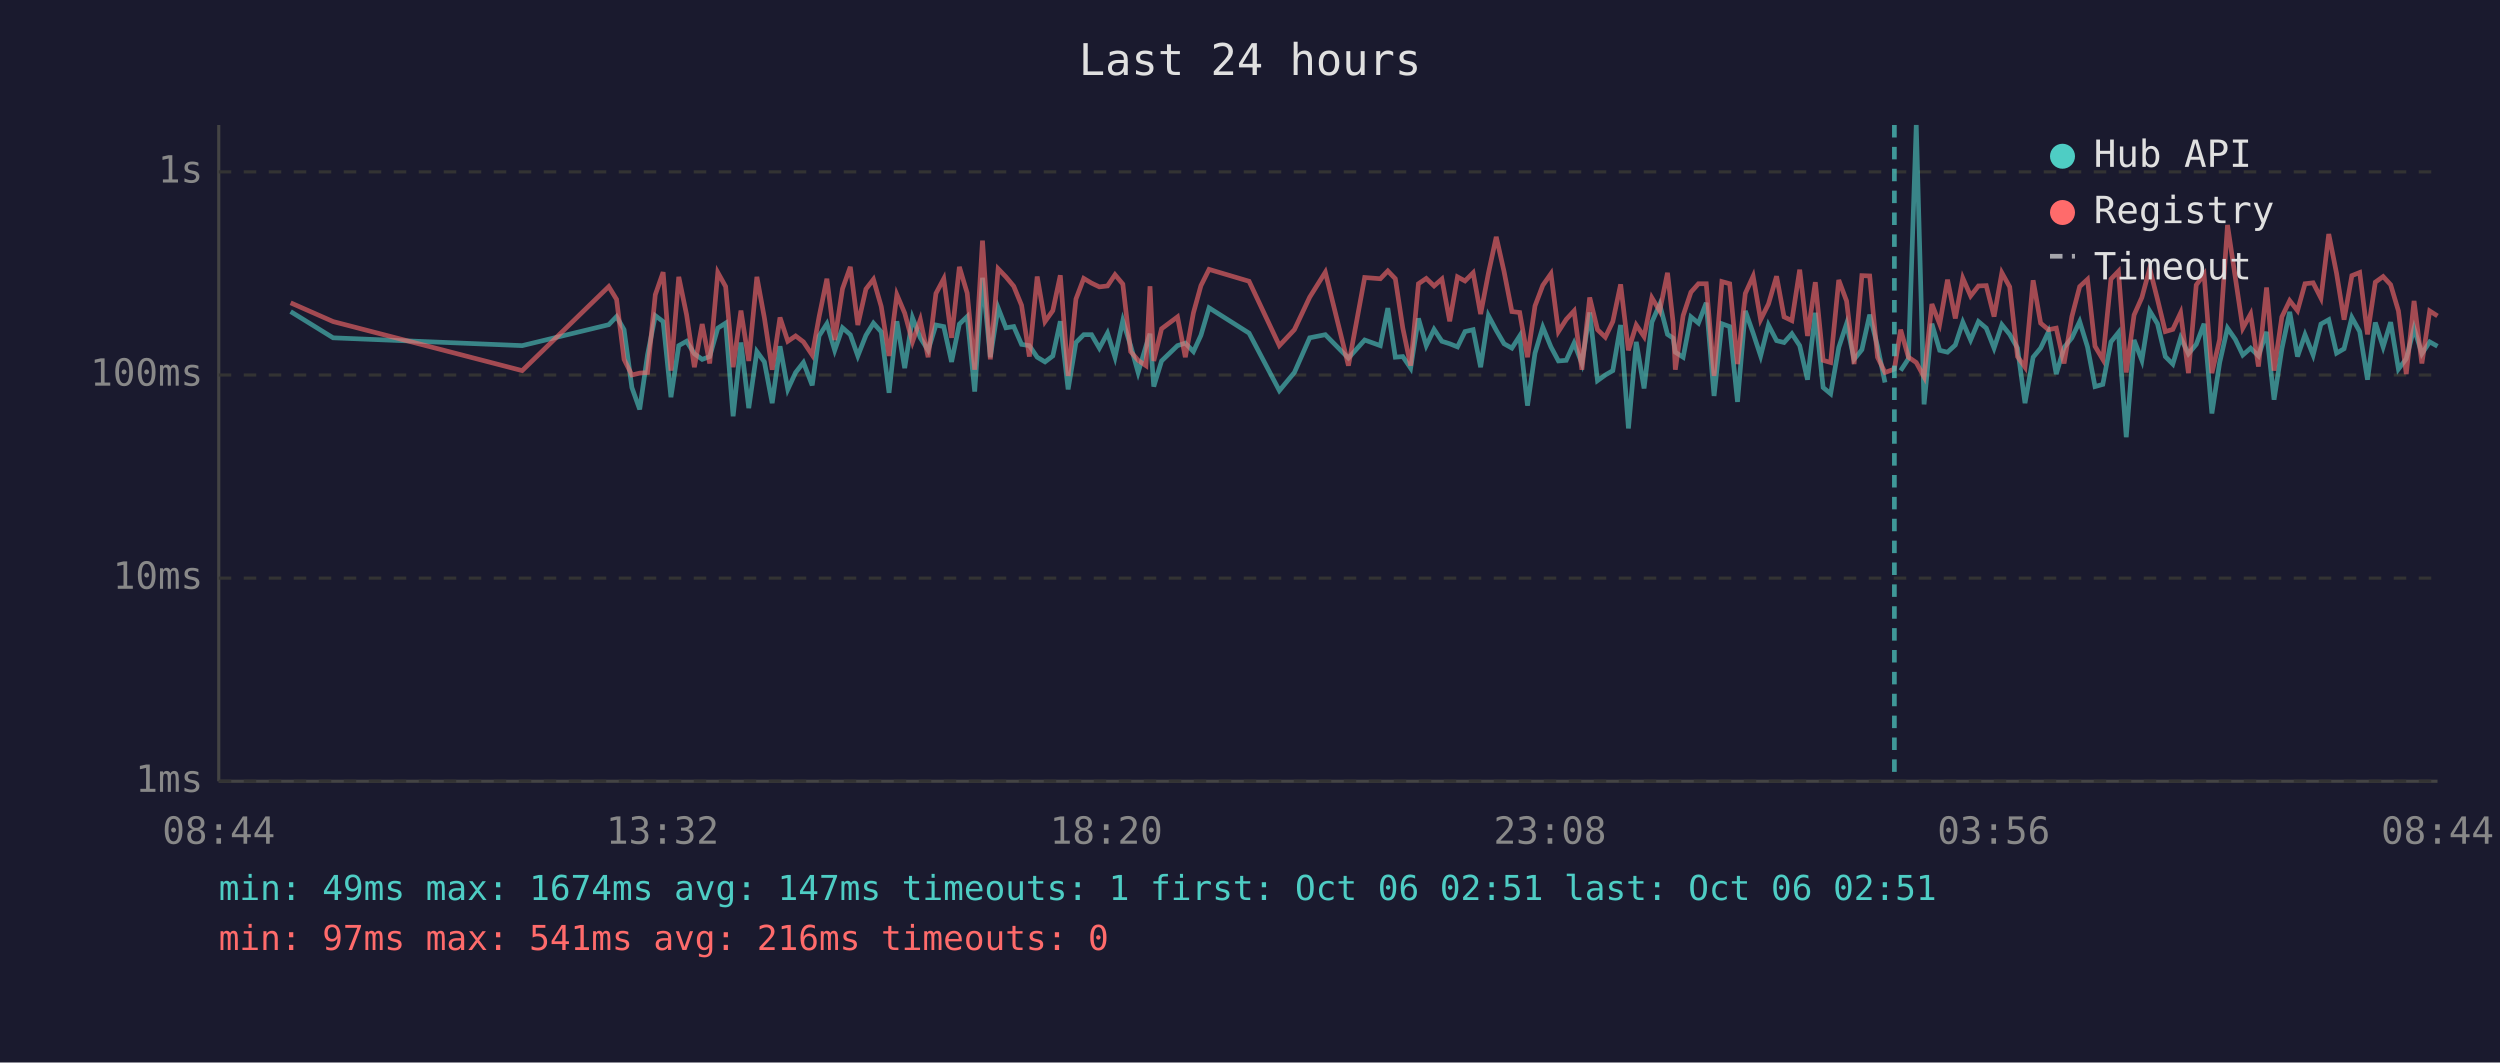
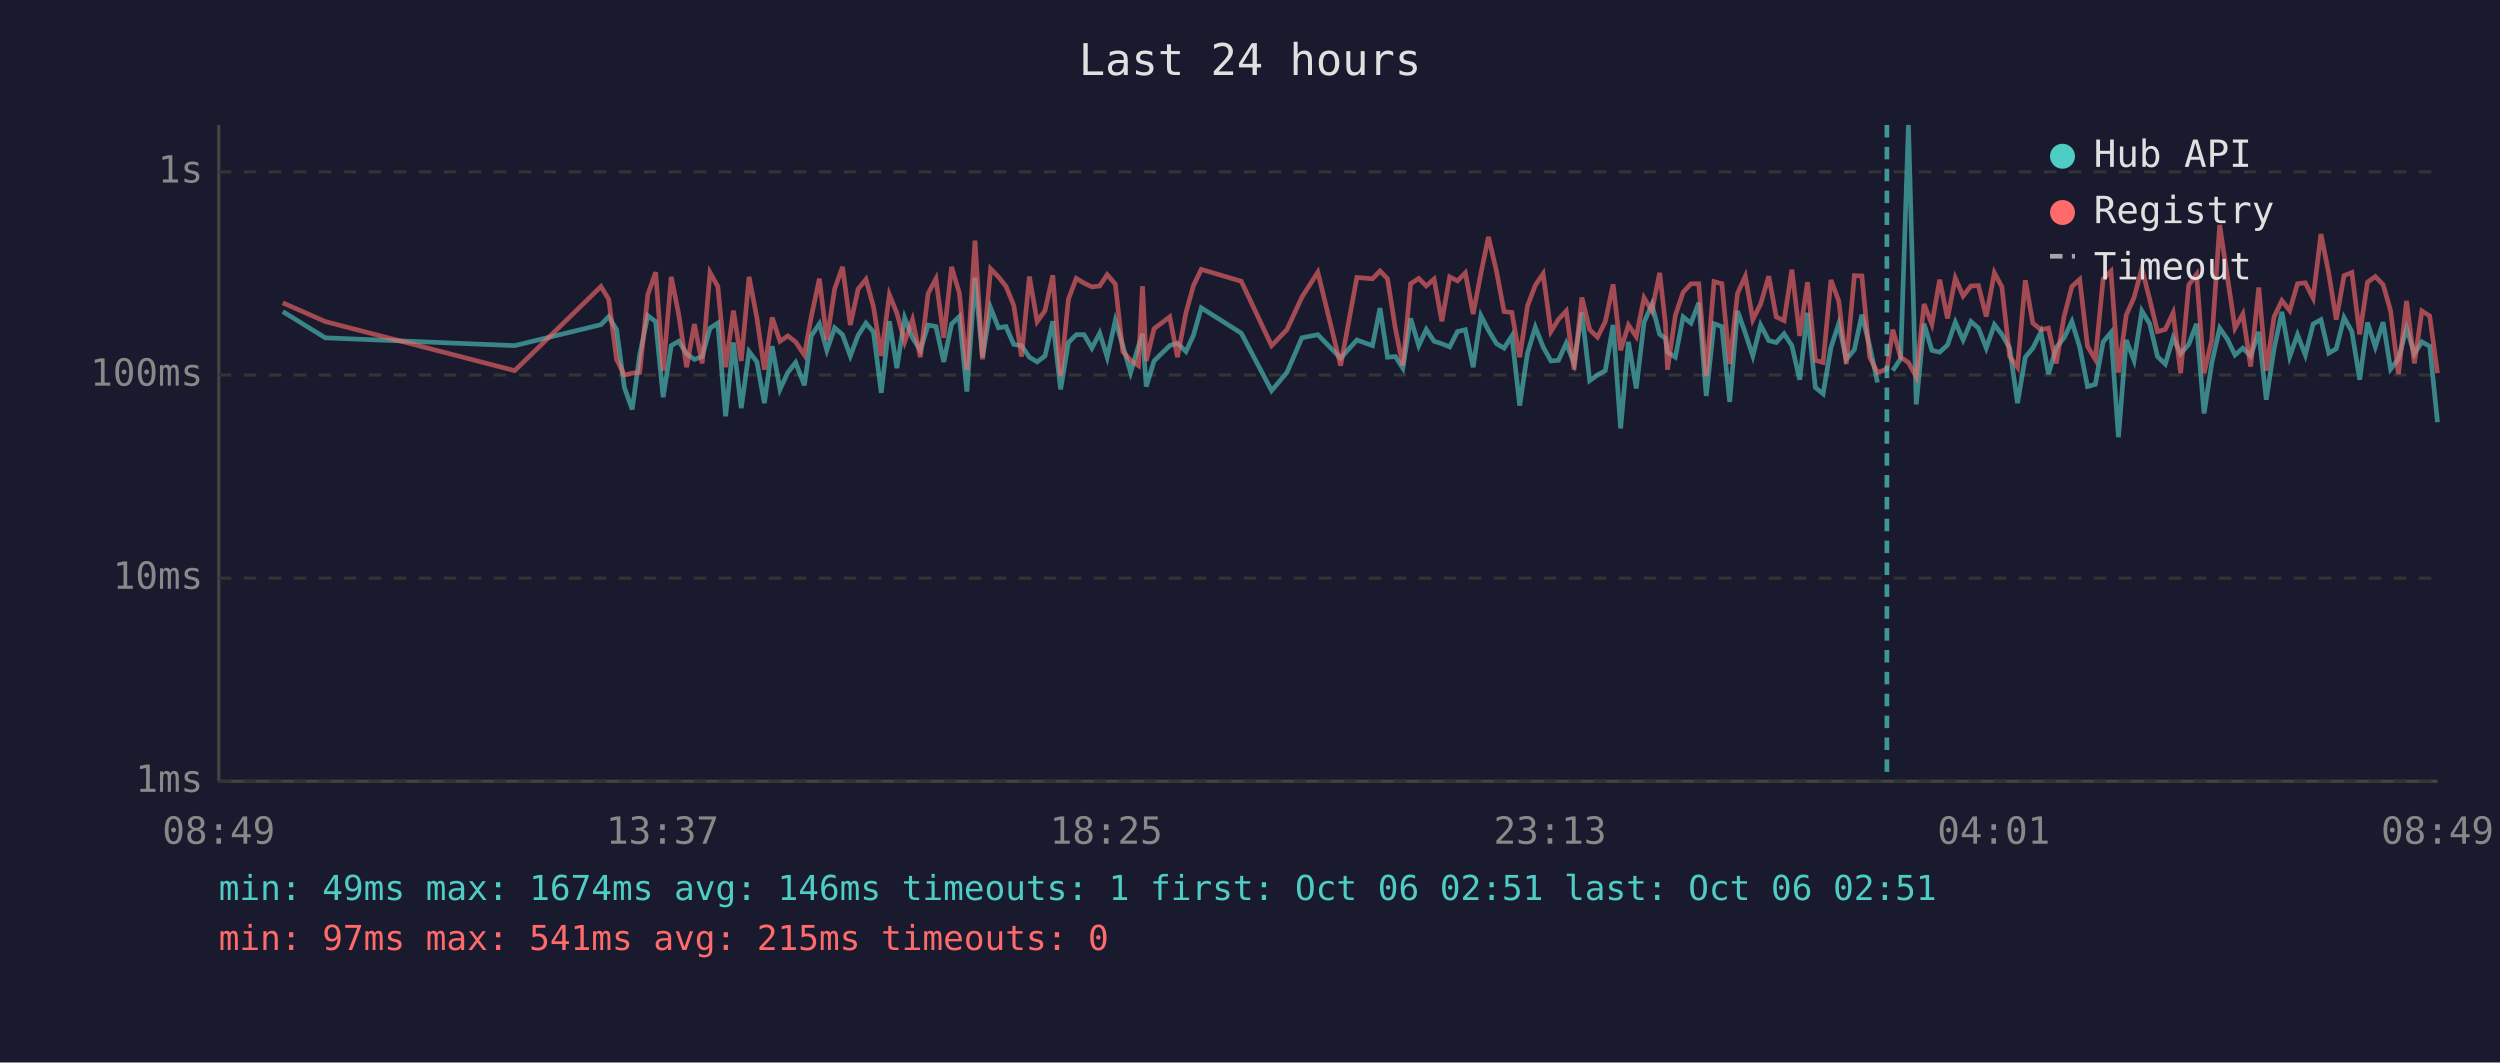
<svg xmlns="http://www.w3.org/2000/svg" viewBox="0 0 800 340" font-family="monospace" font-size="12">
  <rect width="800" height="340" fill="#1a1a2e" />
  <text x="400" y="24" fill="#e0e0e0" font-size="14" text-anchor="middle">Last 24 hours</text>
  <line x1="70" y1="40" x2="70" y2="250" stroke="#444" stroke-width="1" />
  <line x1="70" y1="250" x2="780" y2="250" stroke="#444" stroke-width="1" />
  <line x1="70" y1="250" x2="780" y2="250" stroke="#333" stroke-width="1" stroke-dasharray="4" />
  <text x="65" y="250" fill="#888" text-anchor="end" dominant-baseline="middle">1ms</text>
  <line x1="70" y1="185" x2="780" y2="185" stroke="#333" stroke-width="1" stroke-dasharray="4" />
  <text x="65" y="185" fill="#888" text-anchor="end" dominant-baseline="middle">10ms</text>
  <line x1="70" y1="120" x2="780" y2="120" stroke="#333" stroke-width="1" stroke-dasharray="4" />
  <text x="65" y="120" fill="#888" text-anchor="end" dominant-baseline="middle">100ms</text>
  <line x1="70" y1="55" x2="780" y2="55" stroke="#333" stroke-width="1" stroke-dasharray="4" />
  <text x="65" y="55" fill="#888" text-anchor="end" dominant-baseline="middle">1s</text>
-   <text x="70" y="270" fill="#888" text-anchor="middle">08:44</text>
-   <text x="212" y="270" fill="#888" text-anchor="middle">13:32</text>
-   <text x="354" y="270" fill="#888" text-anchor="middle">18:20</text>
-   <text x="496" y="270" fill="#888" text-anchor="middle">23:08</text>
-   <text x="638" y="270" fill="#888" text-anchor="middle">03:56</text>
-   <text x="780" y="270" fill="#888" text-anchor="middle">08:44</text>
-   <polyline points="93.0,99.7 106.6,108.1 167.1,110.6 194.8,103.9 197.3,101.3 199.7,105.5 202.2,124.0 204.7,131.0 207.2,113.6 209.7,101.0 212.2,102.9 214.7,127.1 217.2,110.6 219.7,109.2 222.2,113.2 224.7,115.0 227.1,114.1 229.7,105.0 232.2,103.4 234.6,133.2 237.1,109.6 239.6,130.6 242.2,112.5 244.6,115.8 247.1,129.0 249.6,110.8 252.1,124.6 254.6,119.2 257.1,116.0 259.9,123.3 262.1,107.5 264.6,103.6 267.1,112.1 269.6,104.9 272.1,107.1 274.5,113.9 277.1,107.3 279.5,103.4 282.0,106.2 284.5,125.7 287.0,102.8 289.5,117.8 292.0,101.7 294.5,108.1 297.0,112.1 299.5,104.0 302.0,104.5 304.5,115.8 307.0,103.7 309.5,101.3 311.9,125.3 314.4,88.9 316.9,114.3 319.4,98.5 321.9,104.9 324.4,104.5 326.9,110.2 329.4,110.6 331.9,114.3 334.4,115.8 336.9,113.9 339.3,102.8 341.8,124.6 344.3,109.6 346.8,107.1 349.3,107.1 351.8,111.4 354.4,106.6 356.8,114.3 359.3,102.6 361.8,110.6 364.2,119.2 366.7,110.8 368.0,106.8 369.2,123.7 371.7,115.5 376.8,110.6 379.3,109.8 381.9,112.5 384.3,107.3 386.9,98.5 399.7,106.6 409.4,125.0 414.2,119.2 419.1,108.1 424.1,107.1 431.5,114.6 436.7,108.8 441.7,110.6 444.1,98.6 446.5,114.3 448.9,114.1 451.4,117.8 453.9,101.9 456.4,110.6 458.9,105.4 461.4,109.2 463.9,110.0 466.4,111.0 468.8,106.1 471.4,105.5 473.8,117.5 476.3,101.0 478.8,105.7 481.3,110.0 483.8,111.4 486.3,107.5 488.8,129.8 491.2,113.0 493.7,104.7 496.3,111.0 498.7,115.5 501.2,115.3 503.7,109.8 506.2,116.3 508.7,100.0 511.2,121.8 513.7,120.0 516.1,118.6 518.6,104.0 521.1,137.1 523.6,109.4 526.1,124.3 528.6,103.1 531.1,97.4 533.6,107.0 535.4,108.2 536.1,112.7 538.6,114.3 541.1,101.4 543.5,103.4 546.0,96.9 548.5,126.7 551.0,103.6 553.5,104.5 556.0,128.6 558.5,99.5 561.0,106.6 563.4,113.9 565.9,104.0 568.5,109.0 570.9,109.6 573.4,106.8 575.9,110.6 578.4,121.5 580.9,100.1 583.4,124.0 585.8,126.0 588.4,111.2 590.9,103.6 593.3,115.0 595.8,111.9 598.3,100.7 600.8,110.8 603.2,122.4" fill="none" stroke="#4ecdc4" stroke-width="1.5" opacity="0.6" />
-   <polyline points="608.2,118.6 610.7,114.8 613.2,40.0 615.7,129.4 618.2,103.6 620.7,112.1 623.2,112.7 625.7,110.4 628.1,103.1 630.6,108.8 633.1,102.9 635.6,105.0 638.1,111.4 640.6,103.9 643.1,107.0 645.6,111.4 648.0,129.0 650.6,114.3 653.0,111.4 655.5,106.2 658.0,119.7 660.5,111.2 663.0,108.1 665.5,102.9 668.0,111.0 670.4,123.7 672.9,123.0 675.5,109.4 677.9,106.4 680.4,139.9 682.9,108.8 685.4,115.3 687.9,99.5 690.4,103.6 692.9,114.1 695.3,116.5 697.8,108.1 700.3,113.2 702.8,110.2 705.3,103.6 707.8,132.3 710.3,116.0 712.8,105.0 715.3,108.6 717.7,113.6 720.2,111.4 722.7,113.9 725.3,106.2 727.7,127.9 730.2,111.6 732.7,99.8 735.2,114.1 737.6,107.1 740.2,113.6 742.7,103.7 745.2,102.3 747.7,113.0 750.1,111.6 752.6,101.6 755.1,106.1 757.6,121.5 760.1,103.2 762.6,111.0 765.0,103.1 767.5,118.1 770.0,114.8 772.5,105.0 775.0,113.2 777.5,109.4 780.0,110.8" fill="none" stroke="#4ecdc4" stroke-width="1.5" opacity="0.6" />
-   <polyline points="93.0,96.9 106.6,102.9 167.1,118.6 194.8,91.7 197.3,95.8 199.7,115.0 202.2,120.0 204.7,119.4 207.2,119.2 209.7,94.3 212.2,87.1 214.7,118.6 217.2,88.6 219.7,100.7 222.2,117.5 224.7,103.7 227.1,116.3 229.7,87.2 232.2,91.7 234.6,117.5 237.1,99.4 239.6,115.5 242.2,88.6 244.6,101.7 247.1,118.3 249.6,101.6 252.1,109.2 254.6,107.5 257.1,109.4 259.9,113.6 262.1,101.4 264.6,89.2 267.1,108.8 269.6,92.4 272.1,85.4 274.5,104.0 277.1,92.5 279.5,89.4 282.0,98.1 284.5,113.9 287.0,94.3 289.5,100.2 292.0,109.4 294.5,102.3 297.0,114.3 299.5,93.9 302.0,89.2 304.5,108.1 307.0,85.4 309.5,93.8 311.9,118.3 314.4,77.0 316.9,115.0 319.4,86.0 321.9,88.6 324.4,91.6 326.9,97.7 329.4,114.1 331.9,88.5 334.4,102.9 336.9,99.4 339.3,88.1 341.8,120.3 344.3,95.7 346.8,89.1 349.3,90.6 351.8,91.8 354.4,91.5 356.8,87.9 359.3,90.9 361.8,112.5 364.2,115.3 366.7,117.0 368.0,91.6 369.2,115.5 371.7,105.2 376.8,101.4 379.3,114.3 381.9,100.1 384.3,91.4 386.9,86.2 399.7,90.0 409.4,110.6 414.2,105.5 419.1,95.1 424.1,87.1 431.5,117.0 436.7,88.8 441.7,89.2 444.1,86.7 446.5,89.2 448.9,105.0 451.4,117.0 453.9,90.8 456.4,89.1 458.9,91.5 461.4,89.3 463.9,102.8 466.4,88.6 468.8,89.9 471.4,87.3 473.8,100.5 476.3,87.4 478.8,75.8 481.3,86.9 483.8,99.7 486.3,100.0 488.8,114.3 491.2,97.9 493.7,91.3 496.3,87.6 498.7,106.1 501.2,102.2 503.7,99.5 506.2,118.3 508.7,95.2 511.2,105.5 513.7,107.9 516.1,102.9 518.6,91.0 521.1,112.1 523.6,104.0 526.1,107.7 528.6,95.3 531.1,99.5 533.6,87.3 535.4,103.2 536.1,118.3 538.6,101.0 541.1,93.5 543.5,90.8 546.0,90.8 548.5,120.3 551.0,90.1 553.5,90.8 556.0,116.5 558.5,93.9 561.0,88.4 563.4,102.3 565.9,97.3 568.5,88.4 570.9,101.4 573.4,102.6 575.9,86.3 578.4,107.5 580.9,90.3 583.4,115.3 585.8,116.0 588.4,89.6 590.9,96.3 593.3,116.5 595.8,88.2 598.3,88.3 600.8,114.3 603.2,119.2 606.2,118.1 608.2,105.5 610.7,114.3 613.2,116.0 615.7,120.6 618.2,97.3 620.7,103.7 623.2,89.5 625.7,101.9 628.1,89.0 630.6,94.7 633.1,91.5 635.6,91.4 638.1,101.3 640.6,87.3 643.1,91.8 645.6,114.1 648.0,117.5 650.6,89.7 653.0,103.4 655.5,105.5 658.0,105.0 660.5,116.3 663.0,101.3 665.5,91.7 668.0,89.4 670.4,110.8 672.9,115.0 675.5,89.3 677.9,86.8 680.4,119.2 682.9,100.8 685.4,95.2 687.9,85.9 690.4,95.8 692.9,106.1 695.3,105.4 697.8,100.1 700.3,119.4 702.8,91.2 705.3,87.8 707.8,119.4 710.3,108.6 712.8,72.0 715.3,88.8 717.7,105.0 720.2,100.5 722.7,117.3 725.3,92.0 727.7,118.6 730.2,101.4 732.7,96.2 735.2,99.4 737.6,90.8 740.2,90.5 742.7,95.4 745.2,74.9 747.7,87.5 750.1,102.3 752.6,88.2 755.1,87.2 757.6,107.0 760.1,90.3 762.6,88.5 765.0,91.1 767.5,99.5 770.0,119.7 772.5,96.3 775.0,116.3 777.5,99.5 780.0,101.1" fill="none" stroke="#ff6b6b" stroke-width="1.5" opacity="0.6" />
-   <line x1="606.2" y1="40" x2="606.2" y2="250" stroke="#4ecdc4" stroke-width="1.5" stroke-dasharray="4,3" opacity="0.7" />
+   <text x="70" y="270" fill="#888" text-anchor="middle">08:49</text>
+   <text x="212" y="270" fill="#888" text-anchor="middle">13:37</text>
+   <text x="354" y="270" fill="#888" text-anchor="middle">18:25</text>
+   <text x="496" y="270" fill="#888" text-anchor="middle">23:13</text>
+   <text x="638" y="270" fill="#888" text-anchor="middle">04:01</text>
+   <text x="780" y="270" fill="#888" text-anchor="middle">08:49</text>
+   <polyline points="90.5,99.7 104.1,108.1 164.7,110.6 192.3,103.9 194.8,101.3 197.3,105.5 199.8,124.0 202.3,131.0 204.7,113.6 207.3,101.0 209.8,102.9 212.2,127.1 214.8,110.6 217.2,109.2 219.7,113.2 222.2,115.0 224.7,114.1 227.2,105.0 229.7,103.4 232.2,133.2 234.7,109.6 237.2,130.6 239.7,112.5 242.2,115.8 244.6,129.0 247.1,110.8 249.6,124.6 252.1,119.2 254.6,116.0 257.4,123.3 259.6,107.5 262.2,103.6 264.6,112.1 267.1,104.9 269.6,107.1 272.1,113.9 274.6,107.3 277.1,103.4 279.5,106.2 282.0,125.7 284.6,102.8 287.0,117.8 289.5,101.7 292.0,108.1 294.5,112.1 297.0,104.0 299.5,104.5 302.0,115.8 304.5,103.7 307.0,101.3 309.4,125.3 312.0,88.9 314.4,114.3 317.0,98.5 319.5,104.9 321.9,104.5 324.4,110.2 326.9,110.6 329.4,114.3 331.9,115.8 334.4,113.9 336.9,102.8 339.4,124.6 341.9,109.6 344.4,107.1 346.9,107.1 349.4,111.4 351.9,106.6 354.3,114.3 356.9,102.6 359.3,110.6 361.8,119.2 364.3,110.8 365.6,106.8 366.8,123.7 369.3,115.5 374.3,110.6 376.8,109.8 379.5,112.5 381.9,107.3 384.4,98.5 397.2,106.6 406.9,125.0 411.8,119.2 416.6,108.1 421.7,107.1 429.0,114.6 434.2,108.8 439.2,110.6 441.6,98.6 444.0,114.3 446.5,114.1 448.9,117.8 451.4,101.9 454.0,110.6 456.4,105.4 458.9,109.2 461.4,110.0 463.9,111.0 466.4,106.1 468.9,105.5 471.4,117.5 473.9,101.0 476.3,105.7 478.9,110.0 481.3,111.4 483.8,107.5 486.3,129.8 488.8,113.0 491.3,104.7 493.8,111.0 496.3,115.5 498.7,115.3 501.2,109.8 503.7,116.3 506.2,100.0 508.7,121.8 511.2,120.0 513.7,118.6 516.2,104.0 518.6,137.1 521.1,109.4 523.6,124.3 526.1,103.1 528.6,97.4 531.1,107.0 532.9,108.2 533.6,112.7 536.1,114.3 538.6,101.4 541.1,103.4 543.6,96.9 546.0,126.7 548.5,103.6 551.0,104.5 553.5,128.6 556.0,99.5 558.5,106.6 560.9,113.9 563.4,104.0 566.0,109.0 568.4,109.6 570.9,106.8 573.4,110.6 575.9,121.5 578.4,100.1 580.9,124.0 583.4,126.0 585.9,111.2 588.4,103.6 590.8,115.0 593.4,111.9 595.8,100.7 598.3,110.8 600.8,122.4" fill="none" stroke="#4ecdc4" stroke-width="1.5" opacity="0.6" />
+   <polyline points="605.7,118.6 608.2,114.8 610.7,40.0 613.2,129.4 615.7,103.6 618.2,112.1 620.7,112.7 623.2,110.4 625.7,103.1 628.2,108.8 630.7,102.9 633.1,105.0 635.6,111.4 638.2,103.9 640.6,107.0 643.1,111.4 645.6,129.0 648.1,114.3 650.5,111.4 653.1,106.2 655.5,119.7 658.0,111.2 660.5,108.1 663.0,102.9 665.5,111.0 668.0,123.7 670.5,123.0 673.0,109.4 675.5,106.4 677.9,139.9 680.4,108.8 682.9,115.3 685.4,99.5 687.9,103.6 690.4,114.1 692.9,116.5 695.4,108.1 697.8,113.2 700.4,110.2 702.9,103.6 705.3,132.3 707.8,116.0 710.3,105.0 712.8,108.6 715.2,113.6 717.7,111.4 720.2,113.9 722.8,106.2 725.2,127.9 727.7,111.6 730.2,99.8 732.7,114.1 735.2,107.1 737.7,113.6 740.2,103.7 742.7,102.3 745.2,113.0 747.6,111.6 750.1,101.6 752.6,106.1 755.1,121.5 757.6,103.2 760.1,111.0 762.6,103.1 765.0,118.1 767.5,114.8 770.1,105.0 772.6,113.2 775.0,109.4 777.5,110.8 780.0,135.1" fill="none" stroke="#4ecdc4" stroke-width="1.5" opacity="0.6" />
+   <polyline points="90.5,96.9 104.1,102.9 164.7,118.6 192.3,91.7 194.8,95.8 197.3,115.0 199.8,120.0 202.3,119.4 204.7,119.2 207.3,94.3 209.8,87.1 212.2,118.6 214.8,88.6 217.2,100.7 219.7,117.5 222.2,103.7 224.7,116.3 227.2,87.2 229.7,91.7 232.2,117.5 234.7,99.4 237.2,115.5 239.7,88.6 242.2,101.7 244.6,118.3 247.1,101.6 249.6,109.2 252.1,107.5 254.6,109.4 257.4,113.6 259.6,101.4 262.2,89.2 264.6,108.8 267.1,92.4 269.6,85.4 272.1,104.0 274.6,92.5 277.1,89.4 279.5,98.1 282.0,113.9 284.6,94.3 287.0,100.2 289.5,109.4 292.0,102.3 294.5,114.3 297.0,93.9 299.5,89.2 302.0,108.1 304.5,85.4 307.0,93.8 309.4,118.3 312.0,77.0 314.4,115.0 317.0,86.0 319.5,88.6 321.9,91.6 324.4,97.7 326.9,114.1 329.4,88.5 331.9,102.9 334.4,99.4 336.9,88.1 339.4,120.3 341.9,95.7 344.4,89.1 346.9,90.6 349.4,91.8 351.9,91.5 354.3,87.9 356.9,90.9 359.3,112.5 361.8,115.3 364.3,117.0 365.6,91.6 366.8,115.5 369.3,105.2 374.3,101.4 376.8,114.3 379.5,100.1 381.9,91.4 384.4,86.2 397.2,90.0 406.9,110.6 411.8,105.5 416.6,95.1 421.7,87.1 429.0,117.0 434.2,88.8 439.2,89.2 441.6,86.7 444.0,89.2 446.5,105.0 448.9,117.0 451.4,90.8 454.0,89.1 456.4,91.5 458.9,89.3 461.4,102.8 463.9,88.6 466.4,89.9 468.9,87.3 471.4,100.5 473.9,87.4 476.3,75.8 478.9,86.9 481.3,99.7 483.8,100.0 486.3,114.3 488.8,97.9 491.3,91.3 493.8,87.6 496.3,106.1 498.7,102.2 501.2,99.5 503.7,118.3 506.2,95.2 508.7,105.5 511.2,107.9 513.7,102.9 516.2,91.0 518.6,112.1 521.1,104.0 523.6,107.7 526.1,95.3 528.6,99.5 531.1,87.3 532.9,103.2 533.6,118.3 536.1,101.0 538.6,93.5 541.1,90.8 543.6,90.8 546.0,120.3 548.5,90.1 551.0,90.8 553.5,116.5 556.0,93.9 558.5,88.4 560.9,102.3 563.4,97.3 566.0,88.4 568.4,101.4 570.9,102.6 573.4,86.3 575.9,107.5 578.4,90.3 580.9,115.3 583.4,116.0 585.9,89.6 588.4,96.3 590.8,116.5 593.4,88.2 595.8,88.3 598.3,114.3 600.8,119.2 603.8,118.1 605.7,105.5 608.2,114.3 610.7,116.0 613.2,120.6 615.7,97.3 618.2,103.7 620.7,89.5 623.2,101.9 625.7,89.0 628.2,94.7 630.7,91.5 633.1,91.4 635.6,101.3 638.2,87.3 640.6,91.8 643.1,114.1 645.6,117.5 648.1,89.7 650.5,103.4 653.1,105.5 655.5,105.0 658.0,116.3 660.5,101.3 663.0,91.7 665.5,89.4 668.0,110.8 670.5,115.0 673.0,89.3 675.5,86.8 677.9,119.2 680.4,100.8 682.9,95.2 685.4,85.9 687.9,95.8 690.4,106.1 692.9,105.4 695.4,100.1 697.8,119.4 700.4,91.2 702.9,87.8 705.3,119.4 707.8,108.6 710.3,72.0 712.8,88.8 715.2,105.0 717.7,100.5 720.2,117.3 722.8,92.0 725.2,118.6 727.7,101.4 730.2,96.2 732.7,99.4 735.2,90.8 737.7,90.5 740.2,95.4 742.7,74.9 745.2,87.5 747.6,102.3 750.1,88.2 752.6,87.2 755.1,107.0 757.6,90.3 760.1,88.5 762.6,91.1 765.0,99.5 767.5,119.7 770.1,96.3 772.6,116.3 775.0,99.5 777.5,101.1 780.0,119.4" fill="none" stroke="#ff6b6b" stroke-width="1.5" opacity="0.6" />
+   <line x1="603.8" y1="40" x2="603.8" y2="250" stroke="#4ecdc4" stroke-width="1.5" stroke-dasharray="4,3" opacity="0.7" />
  <circle cx="660" cy="50" r="4" fill="#4ecdc4" />
  <text x="670" y="50" fill="#e0e0e0" dominant-baseline="middle">Hub API</text>
  <circle cx="660" cy="68" r="4" fill="#ff6b6b" />
  <text x="670" y="68" fill="#e0e0e0" dominant-baseline="middle">Registry</text>
  <line x1="656" y1="82" x2="664" y2="82" stroke="#e0e0e0" stroke-width="1.5" stroke-dasharray="4,3" opacity="0.7" />
  <text x="670" y="86" fill="#e0e0e0" dominant-baseline="middle">Timeout</text>
-   <text x="70" y="288" fill="#4ecdc4" font-size="11">min: 49ms  max: 1674ms  avg: 147ms  timeouts: 1  first: Oct 06 02:51  last: Oct 06 02:51</text>
-   <text x="70" y="304" fill="#ff6b6b" font-size="11">min: 97ms  max: 541ms  avg: 216ms  timeouts: 0</text>
+   <text x="70" y="288" fill="#4ecdc4" font-size="11">min: 49ms  max: 1674ms  avg: 146ms  timeouts: 1  first: Oct 06 02:51  last: Oct 06 02:51</text>
+   <text x="70" y="304" fill="#ff6b6b" font-size="11">min: 97ms  max: 541ms  avg: 215ms  timeouts: 0</text>
</svg>
